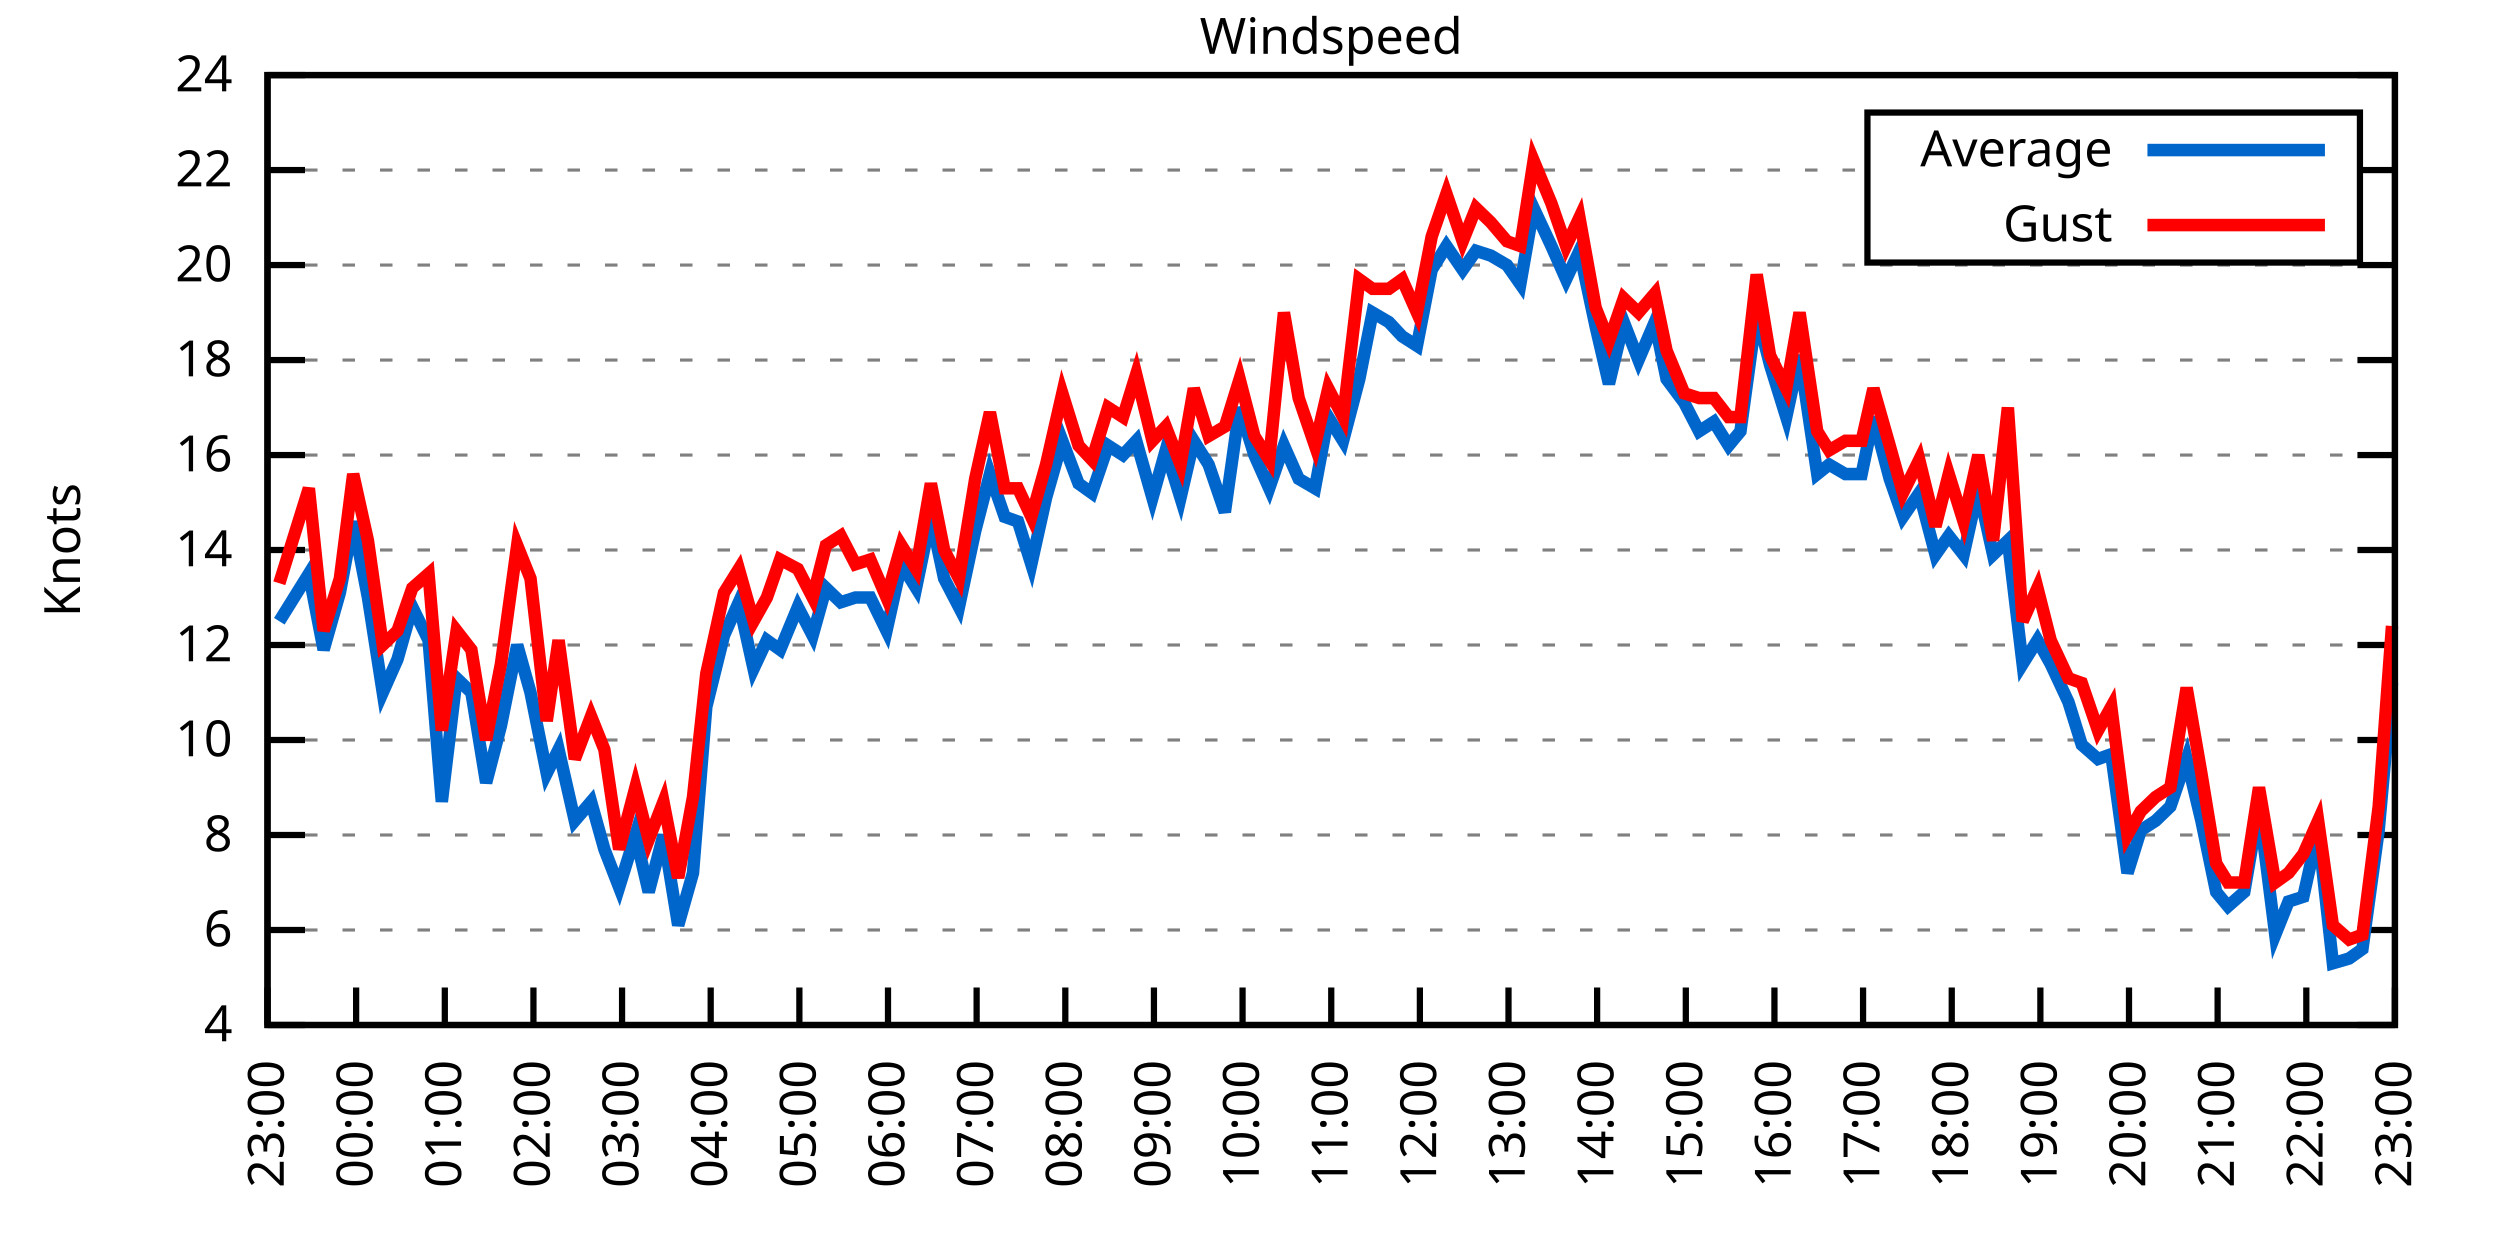
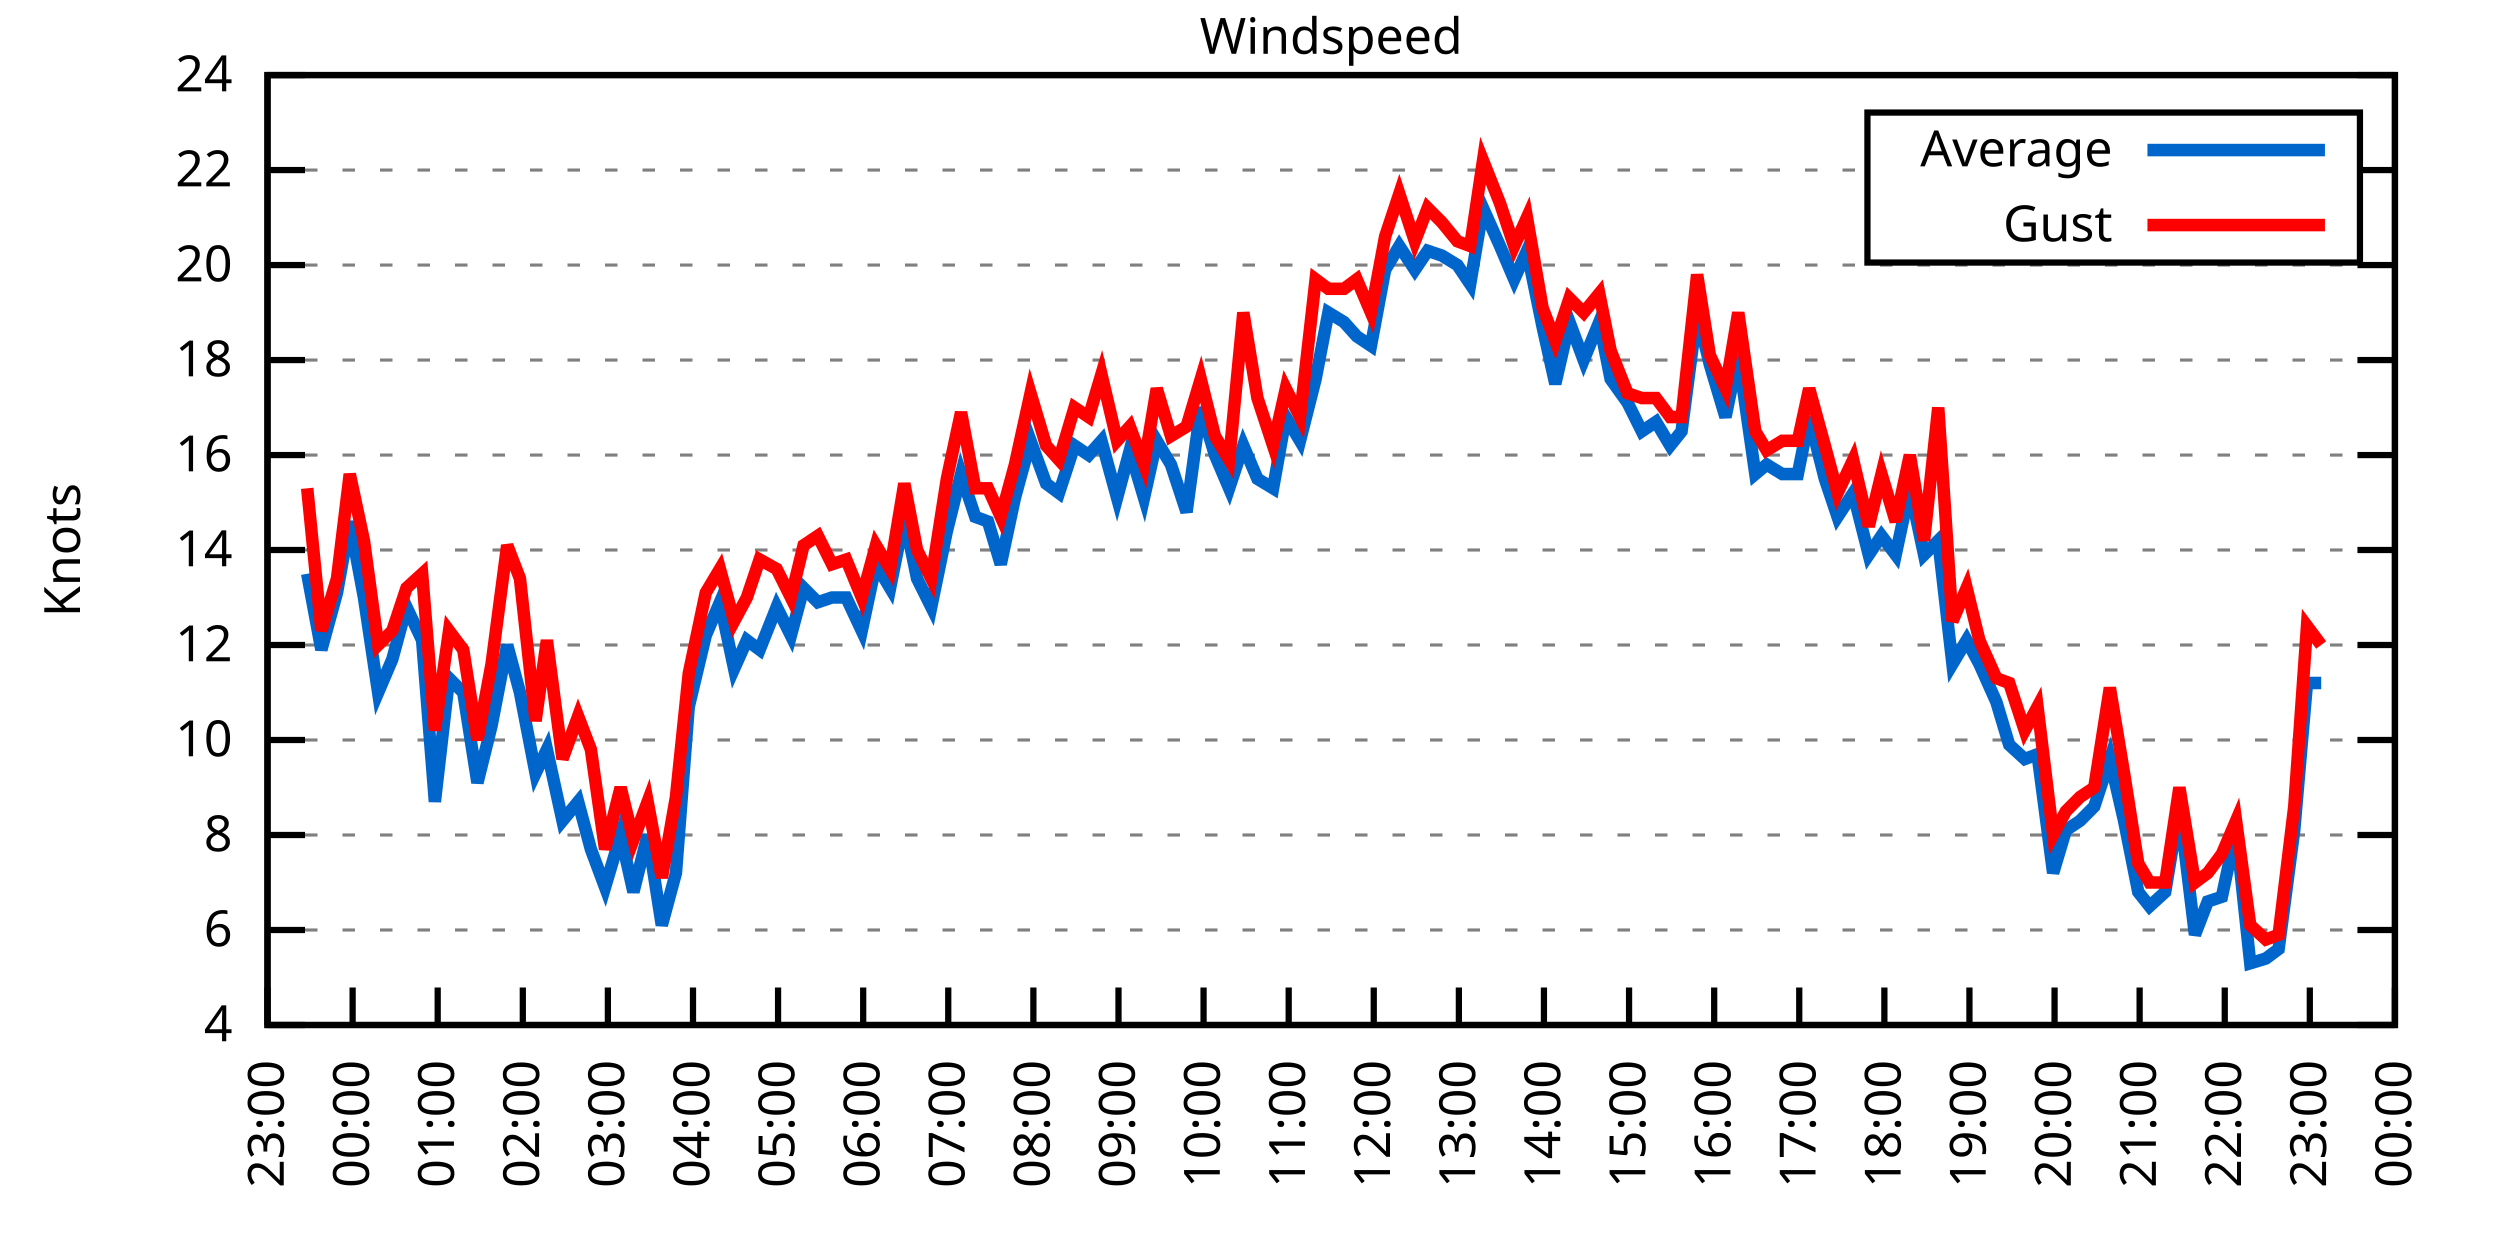
<svg xmlns="http://www.w3.org/2000/svg" xmlns:xlink="http://www.w3.org/1999/xlink" width="400" height="200" viewBox="0 0 400 200">
  <g id="gnuplot_canvas">
    <rect x="0" y="0" width="400" height="200" fill="none" />
    <defs>
      <circle id="gpDot" r="0.5" stroke-width="0.5" stroke="currentColor" />
      <path id="gpPt0" stroke-width="0.333" stroke="currentColor" d="M-1,0 h2 M0,-1 v2" />
      <path id="gpPt1" stroke-width="0.333" stroke="currentColor" d="M-1,-1 L1,1 M1,-1 L-1,1" />
      <path id="gpPt2" stroke-width="0.333" stroke="currentColor" d="M-1,0 L1,0 M0,-1 L0,1 M-1,-1 L1,1 M-1,1 L1,-1" />
      <rect id="gpPt3" stroke-width="0.333" stroke="currentColor" x="-1" y="-1" width="2" height="2" />
      <rect id="gpPt4" stroke-width="0.333" stroke="currentColor" fill="currentColor" x="-1" y="-1" width="2" height="2" />
      <circle id="gpPt5" stroke-width="0.333" stroke="currentColor" cx="0" cy="0" r="1" />
      <use xlink:href="#gpPt5" id="gpPt6" fill="currentColor" stroke="none" />
      <path id="gpPt7" stroke-width="0.333" stroke="currentColor" d="M0,-1.33 L-1.33,0.67 L1.33,0.67 z" />
      <use xlink:href="#gpPt7" id="gpPt8" fill="currentColor" stroke="none" />
      <use xlink:href="#gpPt7" id="gpPt9" stroke="currentColor" transform="rotate(180)" />
      <use xlink:href="#gpPt9" id="gpPt10" fill="currentColor" stroke="none" />
      <use xlink:href="#gpPt3" id="gpPt11" stroke="currentColor" transform="rotate(45)" />
      <use xlink:href="#gpPt11" id="gpPt12" fill="currentColor" stroke="none" />
      <path id="gpPt13" stroke-width="0.333" stroke="currentColor" d="M0,1.330 L1.265,0.411 L0.782,-1.067 L-0.782,-1.076 L-1.265,0.411 z" />
      <use xlink:href="#gpPt13" id="gpPt14" fill="currentColor" stroke="none" />
      <filter id="textbox" filterUnits="objectBoundingBox" x="0" y="0" height="1" width="1">
        <feFlood flood-color="white" flood-opacity="1" result="bgnd" />
        <feComposite in="SourceGraphic" in2="bgnd" operator="atop" />
      </filter>
      <filter id="greybox" filterUnits="objectBoundingBox" x="0" y="0" height="1" width="1">
        <feFlood flood-color="lightgrey" flood-opacity="1" result="grey" />
        <feComposite in="SourceGraphic" in2="grey" operator="atop" />
      </filter>
    </defs>
    <g fill="none" color="white" stroke="currentColor" stroke-width="1.00" stroke-linecap="butt" stroke-linejoin="miter">
</g>
    <g fill="none" color="black" stroke="currentColor" stroke-width="1.00" stroke-linecap="butt" stroke-linejoin="miter">
      <g stroke="none" shape-rendering="crispEdges">
        <polygon fill="rgb(255, 255, 255)" points="42.80,164.00 383.18,164.00 383.18,12.02 42.80,12.02 " />
      </g>
    </g>
    <g fill="none" color="black" stroke="currentColor" stroke-width="1.00" stroke-linecap="butt" stroke-linejoin="miter">
</g>
    <g fill="none" color="black" stroke="black" stroke-width="0.50" stroke-linecap="butt" stroke-linejoin="miter">
</g>
    <g fill="none" color="gray" stroke="currentColor" stroke-width="0.50" stroke-linecap="butt" stroke-linejoin="miter">
      <path stroke="gray" stroke-dasharray="2,4" class="gridline" d="M42.80,164.00 L383.19,164.00  " />
    </g>
    <g fill="none" color="gray" stroke="gray" stroke-width="1.00" stroke-linecap="butt" stroke-linejoin="miter">
</g>
    <g fill="none" color="black" stroke="currentColor" stroke-width="1.00" stroke-linecap="butt" stroke-linejoin="miter">
      <path stroke="black" d="M42.80,164.00 L48.80,164.00 M383.19,164.00 L377.19,164.00  " />
      <g transform="translate(37.20,166.60)" stroke="none" fill="black" font-family="Sans" font-size="8.00" text-anchor="end">
        <text>
          <tspan font-family="Sans"> 4</tspan>
        </text>
      </g>
    </g>
    <g fill="none" color="black" stroke="currentColor" stroke-width="1.00" stroke-linecap="butt" stroke-linejoin="miter">
</g>
    <g fill="none" color="black" stroke="black" stroke-width="0.50" stroke-linecap="butt" stroke-linejoin="miter">
</g>
    <g fill="none" color="gray" stroke="currentColor" stroke-width="0.50" stroke-linecap="butt" stroke-linejoin="miter">
      <path stroke="gray" stroke-dasharray="2,4" class="gridline" d="M42.80,148.80 L383.19,148.80  " />
    </g>
    <g fill="none" color="gray" stroke="gray" stroke-width="1.00" stroke-linecap="butt" stroke-linejoin="miter">
</g>
    <g fill="none" color="black" stroke="currentColor" stroke-width="1.00" stroke-linecap="butt" stroke-linejoin="miter">
      <path stroke="black" d="M42.80,148.80 L48.80,148.80 M383.19,148.80 L377.19,148.80  " />
      <g transform="translate(37.20,151.40)" stroke="none" fill="black" font-family="Sans" font-size="8.00" text-anchor="end">
        <text>
          <tspan font-family="Sans"> 6</tspan>
        </text>
      </g>
    </g>
    <g fill="none" color="black" stroke="currentColor" stroke-width="1.00" stroke-linecap="butt" stroke-linejoin="miter">
</g>
    <g fill="none" color="black" stroke="black" stroke-width="0.50" stroke-linecap="butt" stroke-linejoin="miter">
</g>
    <g fill="none" color="gray" stroke="currentColor" stroke-width="0.50" stroke-linecap="butt" stroke-linejoin="miter">
      <path stroke="gray" stroke-dasharray="2,4" class="gridline" d="M42.80,133.60 L383.19,133.60  " />
    </g>
    <g fill="none" color="gray" stroke="gray" stroke-width="1.00" stroke-linecap="butt" stroke-linejoin="miter">
</g>
    <g fill="none" color="black" stroke="currentColor" stroke-width="1.00" stroke-linecap="butt" stroke-linejoin="miter">
      <path stroke="black" d="M42.80,133.60 L48.80,133.60 M383.19,133.60 L377.19,133.60  " />
      <g transform="translate(37.20,136.20)" stroke="none" fill="black" font-family="Sans" font-size="8.00" text-anchor="end">
        <text>
          <tspan font-family="Sans"> 8</tspan>
        </text>
      </g>
    </g>
    <g fill="none" color="black" stroke="currentColor" stroke-width="1.00" stroke-linecap="butt" stroke-linejoin="miter">
</g>
    <g fill="none" color="black" stroke="black" stroke-width="0.50" stroke-linecap="butt" stroke-linejoin="miter">
</g>
    <g fill="none" color="gray" stroke="currentColor" stroke-width="0.50" stroke-linecap="butt" stroke-linejoin="miter">
      <path stroke="gray" stroke-dasharray="2,4" class="gridline" d="M42.80,118.40 L383.19,118.40  " />
    </g>
    <g fill="none" color="gray" stroke="gray" stroke-width="1.00" stroke-linecap="butt" stroke-linejoin="miter">
</g>
    <g fill="none" color="black" stroke="currentColor" stroke-width="1.00" stroke-linecap="butt" stroke-linejoin="miter">
      <path stroke="black" d="M42.80,118.40 L48.80,118.40 M383.19,118.40 L377.19,118.40  " />
      <g transform="translate(37.20,121.00)" stroke="none" fill="black" font-family="Sans" font-size="8.00" text-anchor="end">
        <text>
          <tspan font-family="Sans"> 10</tspan>
        </text>
      </g>
    </g>
    <g fill="none" color="black" stroke="currentColor" stroke-width="1.00" stroke-linecap="butt" stroke-linejoin="miter">
</g>
    <g fill="none" color="black" stroke="black" stroke-width="0.50" stroke-linecap="butt" stroke-linejoin="miter">
</g>
    <g fill="none" color="gray" stroke="currentColor" stroke-width="0.50" stroke-linecap="butt" stroke-linejoin="miter">
      <path stroke="gray" stroke-dasharray="2,4" class="gridline" d="M42.80,103.20 L383.19,103.20  " />
    </g>
    <g fill="none" color="gray" stroke="gray" stroke-width="1.00" stroke-linecap="butt" stroke-linejoin="miter">
</g>
    <g fill="none" color="black" stroke="currentColor" stroke-width="1.00" stroke-linecap="butt" stroke-linejoin="miter">
      <path stroke="black" d="M42.80,103.20 L48.80,103.20 M383.19,103.20 L377.19,103.20  " />
      <g transform="translate(37.20,105.80)" stroke="none" fill="black" font-family="Sans" font-size="8.00" text-anchor="end">
        <text>
          <tspan font-family="Sans"> 12</tspan>
        </text>
      </g>
    </g>
    <g fill="none" color="black" stroke="currentColor" stroke-width="1.00" stroke-linecap="butt" stroke-linejoin="miter">
</g>
    <g fill="none" color="black" stroke="black" stroke-width="0.50" stroke-linecap="butt" stroke-linejoin="miter">
</g>
    <g fill="none" color="gray" stroke="currentColor" stroke-width="0.50" stroke-linecap="butt" stroke-linejoin="miter">
      <path stroke="gray" stroke-dasharray="2,4" class="gridline" d="M42.80,88.00 L383.19,88.00  " />
    </g>
    <g fill="none" color="gray" stroke="gray" stroke-width="1.00" stroke-linecap="butt" stroke-linejoin="miter">
</g>
    <g fill="none" color="black" stroke="currentColor" stroke-width="1.00" stroke-linecap="butt" stroke-linejoin="miter">
      <path stroke="black" d="M42.80,88.00 L48.80,88.00 M383.19,88.00 L377.19,88.00  " />
      <g transform="translate(37.20,90.60)" stroke="none" fill="black" font-family="Sans" font-size="8.00" text-anchor="end">
        <text>
          <tspan font-family="Sans"> 14</tspan>
        </text>
      </g>
    </g>
    <g fill="none" color="black" stroke="currentColor" stroke-width="1.00" stroke-linecap="butt" stroke-linejoin="miter">
</g>
    <g fill="none" color="black" stroke="black" stroke-width="0.50" stroke-linecap="butt" stroke-linejoin="miter">
</g>
    <g fill="none" color="gray" stroke="currentColor" stroke-width="0.50" stroke-linecap="butt" stroke-linejoin="miter">
      <path stroke="gray" stroke-dasharray="2,4" class="gridline" d="M42.80,72.81 L383.19,72.81  " />
    </g>
    <g fill="none" color="gray" stroke="gray" stroke-width="1.00" stroke-linecap="butt" stroke-linejoin="miter">
</g>
    <g fill="none" color="black" stroke="currentColor" stroke-width="1.00" stroke-linecap="butt" stroke-linejoin="miter">
      <path stroke="black" d="M42.80,72.81 L48.80,72.81 M383.19,72.81 L377.19,72.81  " />
      <g transform="translate(37.20,75.41)" stroke="none" fill="black" font-family="Sans" font-size="8.00" text-anchor="end">
        <text>
          <tspan font-family="Sans"> 16</tspan>
        </text>
      </g>
    </g>
    <g fill="none" color="black" stroke="currentColor" stroke-width="1.00" stroke-linecap="butt" stroke-linejoin="miter">
</g>
    <g fill="none" color="black" stroke="black" stroke-width="0.50" stroke-linecap="butt" stroke-linejoin="miter">
</g>
    <g fill="none" color="gray" stroke="currentColor" stroke-width="0.50" stroke-linecap="butt" stroke-linejoin="miter">
      <path stroke="gray" stroke-dasharray="2,4" class="gridline" d="M42.80,57.61 L383.19,57.61  " />
    </g>
    <g fill="none" color="gray" stroke="gray" stroke-width="1.00" stroke-linecap="butt" stroke-linejoin="miter">
</g>
    <g fill="none" color="black" stroke="currentColor" stroke-width="1.00" stroke-linecap="butt" stroke-linejoin="miter">
      <path stroke="black" d="M42.80,57.61 L48.80,57.61 M383.19,57.61 L377.19,57.61  " />
      <g transform="translate(37.20,60.21)" stroke="none" fill="black" font-family="Sans" font-size="8.00" text-anchor="end">
        <text>
          <tspan font-family="Sans"> 18</tspan>
        </text>
      </g>
    </g>
    <g fill="none" color="black" stroke="currentColor" stroke-width="1.00" stroke-linecap="butt" stroke-linejoin="miter">
</g>
    <g fill="none" color="black" stroke="black" stroke-width="0.50" stroke-linecap="butt" stroke-linejoin="miter">
</g>
    <g fill="none" color="gray" stroke="currentColor" stroke-width="0.50" stroke-linecap="butt" stroke-linejoin="miter">
      <path stroke="gray" stroke-dasharray="2,4" class="gridline" d="M42.80,42.41 L383.19,42.41  " />
    </g>
    <g fill="none" color="gray" stroke="gray" stroke-width="1.00" stroke-linecap="butt" stroke-linejoin="miter">
</g>
    <g fill="none" color="black" stroke="currentColor" stroke-width="1.00" stroke-linecap="butt" stroke-linejoin="miter">
      <path stroke="black" d="M42.80,42.41 L48.80,42.41 M383.19,42.41 L377.19,42.41  " />
      <g transform="translate(37.20,45.01)" stroke="none" fill="black" font-family="Sans" font-size="8.00" text-anchor="end">
        <text>
          <tspan font-family="Sans"> 20</tspan>
        </text>
      </g>
    </g>
    <g fill="none" color="black" stroke="currentColor" stroke-width="1.00" stroke-linecap="butt" stroke-linejoin="miter">
</g>
    <g fill="none" color="black" stroke="black" stroke-width="0.50" stroke-linecap="butt" stroke-linejoin="miter">
</g>
    <g fill="none" color="gray" stroke="currentColor" stroke-width="0.50" stroke-linecap="butt" stroke-linejoin="miter">
      <path stroke="gray" stroke-dasharray="2,4" class="gridline" d="M42.80,27.21 L298.79,27.21 M377.59,27.21 L383.19,27.21  " />
    </g>
    <g fill="none" color="gray" stroke="gray" stroke-width="1.00" stroke-linecap="butt" stroke-linejoin="miter">
</g>
    <g fill="none" color="black" stroke="currentColor" stroke-width="1.00" stroke-linecap="butt" stroke-linejoin="miter">
      <path stroke="black" d="M42.80,27.21 L48.80,27.21 M383.19,27.21 L377.19,27.21  " />
      <g transform="translate(37.20,29.81)" stroke="none" fill="black" font-family="Sans" font-size="8.00" text-anchor="end">
        <text>
          <tspan font-family="Sans"> 22</tspan>
        </text>
      </g>
    </g>
    <g fill="none" color="black" stroke="currentColor" stroke-width="1.00" stroke-linecap="butt" stroke-linejoin="miter">
</g>
    <g fill="none" color="black" stroke="black" stroke-width="0.50" stroke-linecap="butt" stroke-linejoin="miter">
</g>
    <g fill="none" color="gray" stroke="currentColor" stroke-width="0.50" stroke-linecap="butt" stroke-linejoin="miter">
      <path stroke="gray" stroke-dasharray="2,4" class="gridline" d="M42.80,12.01 L383.19,12.01  " />
    </g>
    <g fill="none" color="gray" stroke="gray" stroke-width="1.00" stroke-linecap="butt" stroke-linejoin="miter">
</g>
    <g fill="none" color="black" stroke="currentColor" stroke-width="1.00" stroke-linecap="butt" stroke-linejoin="miter">
      <path stroke="black" d="M42.80,12.01 L48.80,12.01 M383.19,12.01 L377.19,12.01  " />
      <g transform="translate(37.20,14.61)" stroke="none" fill="black" font-family="Sans" font-size="8.00" text-anchor="end">
        <text>
          <tspan font-family="Sans"> 24</tspan>
        </text>
      </g>
    </g>
    <g fill="none" color="black" stroke="currentColor" stroke-width="1.00" stroke-linecap="butt" stroke-linejoin="miter">
      <path stroke="black" d="M42.80,164.00 L42.80,158.00  " />
      <g transform="translate(45.40,169.60) rotate(270.00)" stroke="none" fill="black" font-family="Sans" font-size="8.00" text-anchor="end">
        <text>
          <tspan font-family="Sans">23:00</tspan>
        </text>
      </g>
    </g>
    <g fill="none" color="black" stroke="currentColor" stroke-width="1.00" stroke-linecap="butt" stroke-linejoin="miter">
-       <path stroke="black" d="M56.98,164.00 L56.98,158.00  " />
-       <g transform="translate(59.58,169.60) rotate(270.00)" stroke="none" fill="black" font-family="Sans" font-size="8.00" text-anchor="end">
+       <path stroke="black" d="M56.42,164.00 L56.42,158.00  " />
+       <g transform="translate(59.02,169.60) rotate(270.00)" stroke="none" fill="black" font-family="Sans" font-size="8.00" text-anchor="end">
        <text>
          <tspan font-family="Sans">00:00</tspan>
        </text>
      </g>
    </g>
    <g fill="none" color="black" stroke="currentColor" stroke-width="1.00" stroke-linecap="butt" stroke-linejoin="miter">
-       <path stroke="black" d="M71.17,164.00 L71.17,158.00  " />
-       <g transform="translate(73.77,169.60) rotate(270.00)" stroke="none" fill="black" font-family="Sans" font-size="8.00" text-anchor="end">
+       <path stroke="black" d="M70.03,164.00 L70.03,158.00  " />
+       <g transform="translate(72.63,169.60) rotate(270.00)" stroke="none" fill="black" font-family="Sans" font-size="8.00" text-anchor="end">
        <text>
          <tspan font-family="Sans">01:00</tspan>
        </text>
      </g>
    </g>
    <g fill="none" color="black" stroke="currentColor" stroke-width="1.00" stroke-linecap="butt" stroke-linejoin="miter">
-       <path stroke="black" d="M85.35,164.00 L85.35,158.00  " />
-       <g transform="translate(87.95,169.60) rotate(270.00)" stroke="none" fill="black" font-family="Sans" font-size="8.00" text-anchor="end">
+       <path stroke="black" d="M83.65,164.00 L83.65,158.00  " />
+       <g transform="translate(86.25,169.60) rotate(270.00)" stroke="none" fill="black" font-family="Sans" font-size="8.00" text-anchor="end">
        <text>
          <tspan font-family="Sans">02:00</tspan>
        </text>
      </g>
    </g>
    <g fill="none" color="black" stroke="currentColor" stroke-width="1.00" stroke-linecap="butt" stroke-linejoin="miter">
-       <path stroke="black" d="M99.53,164.00 L99.53,158.00  " />
-       <g transform="translate(102.13,169.60) rotate(270.00)" stroke="none" fill="black" font-family="Sans" font-size="8.00" text-anchor="end">
+       <path stroke="black" d="M97.26,164.00 L97.26,158.00  " />
+       <g transform="translate(99.86,169.60) rotate(270.00)" stroke="none" fill="black" font-family="Sans" font-size="8.00" text-anchor="end">
        <text>
          <tspan font-family="Sans">03:00</tspan>
        </text>
      </g>
    </g>
    <g fill="none" color="black" stroke="currentColor" stroke-width="1.00" stroke-linecap="butt" stroke-linejoin="miter">
-       <path stroke="black" d="M113.71,164.00 L113.71,158.00  " />
-       <g transform="translate(116.31,169.60) rotate(270.00)" stroke="none" fill="black" font-family="Sans" font-size="8.00" text-anchor="end">
+       <path stroke="black" d="M110.88,164.00 L110.88,158.00  " />
+       <g transform="translate(113.48,169.60) rotate(270.00)" stroke="none" fill="black" font-family="Sans" font-size="8.00" text-anchor="end">
        <text>
          <tspan font-family="Sans">04:00</tspan>
        </text>
      </g>
    </g>
    <g fill="none" color="black" stroke="currentColor" stroke-width="1.00" stroke-linecap="butt" stroke-linejoin="miter">
-       <path stroke="black" d="M127.90,164.00 L127.90,158.00  " />
-       <g transform="translate(130.50,169.60) rotate(270.00)" stroke="none" fill="black" font-family="Sans" font-size="8.00" text-anchor="end">
+       <path stroke="black" d="M124.49,164.00 L124.49,158.00  " />
+       <g transform="translate(127.09,169.60) rotate(270.00)" stroke="none" fill="black" font-family="Sans" font-size="8.00" text-anchor="end">
        <text>
          <tspan font-family="Sans">05:00</tspan>
        </text>
      </g>
    </g>
    <g fill="none" color="black" stroke="currentColor" stroke-width="1.00" stroke-linecap="butt" stroke-linejoin="miter">
-       <path stroke="black" d="M142.08,164.00 L142.08,158.00  " />
-       <g transform="translate(144.68,169.60) rotate(270.00)" stroke="none" fill="black" font-family="Sans" font-size="8.00" text-anchor="end">
+       <path stroke="black" d="M138.11,164.00 L138.11,158.00  " />
+       <g transform="translate(140.71,169.60) rotate(270.00)" stroke="none" fill="black" font-family="Sans" font-size="8.00" text-anchor="end">
        <text>
          <tspan font-family="Sans">06:00</tspan>
        </text>
      </g>
    </g>
    <g fill="none" color="black" stroke="currentColor" stroke-width="1.00" stroke-linecap="butt" stroke-linejoin="miter">
-       <path stroke="black" d="M156.26,164.00 L156.26,158.00  " />
-       <g transform="translate(158.86,169.60) rotate(270.00)" stroke="none" fill="black" font-family="Sans" font-size="8.00" text-anchor="end">
+       <path stroke="black" d="M151.72,164.00 L151.72,158.00  " />
+       <g transform="translate(154.32,169.60) rotate(270.00)" stroke="none" fill="black" font-family="Sans" font-size="8.00" text-anchor="end">
        <text>
          <tspan font-family="Sans">07:00</tspan>
        </text>
      </g>
    </g>
    <g fill="none" color="black" stroke="currentColor" stroke-width="1.00" stroke-linecap="butt" stroke-linejoin="miter">
-       <path stroke="black" d="M170.45,164.00 L170.45,158.00  " />
-       <g transform="translate(173.05,169.60) rotate(270.00)" stroke="none" fill="black" font-family="Sans" font-size="8.00" text-anchor="end">
+       <path stroke="black" d="M165.34,164.00 L165.34,158.00  " />
+       <g transform="translate(167.94,169.60) rotate(270.00)" stroke="none" fill="black" font-family="Sans" font-size="8.00" text-anchor="end">
        <text>
          <tspan font-family="Sans">08:00</tspan>
        </text>
      </g>
    </g>
    <g fill="none" color="black" stroke="currentColor" stroke-width="1.00" stroke-linecap="butt" stroke-linejoin="miter">
-       <path stroke="black" d="M184.63,164.00 L184.63,158.00  " />
-       <g transform="translate(187.23,169.60) rotate(270.00)" stroke="none" fill="black" font-family="Sans" font-size="8.00" text-anchor="end">
+       <path stroke="black" d="M178.96,164.00 L178.96,158.00  " />
+       <g transform="translate(181.56,169.60) rotate(270.00)" stroke="none" fill="black" font-family="Sans" font-size="8.00" text-anchor="end">
        <text>
          <tspan font-family="Sans">09:00</tspan>
        </text>
      </g>
    </g>
    <g fill="none" color="black" stroke="currentColor" stroke-width="1.00" stroke-linecap="butt" stroke-linejoin="miter">
-       <path stroke="black" d="M198.81,164.00 L198.81,158.00  " />
-       <g transform="translate(201.41,169.60) rotate(270.00)" stroke="none" fill="black" font-family="Sans" font-size="8.00" text-anchor="end">
+       <path stroke="black" d="M192.57,164.00 L192.57,158.00  " />
+       <g transform="translate(195.17,169.60) rotate(270.00)" stroke="none" fill="black" font-family="Sans" font-size="8.00" text-anchor="end">
        <text>
          <tspan font-family="Sans">10:00</tspan>
        </text>
      </g>
    </g>
    <g fill="none" color="black" stroke="currentColor" stroke-width="1.00" stroke-linecap="butt" stroke-linejoin="miter">
-       <path stroke="black" d="M213.00,164.00 L213.00,158.00  " />
-       <g transform="translate(215.60,169.60) rotate(270.00)" stroke="none" fill="black" font-family="Sans" font-size="8.00" text-anchor="end">
+       <path stroke="black" d="M206.19,164.00 L206.19,158.00  " />
+       <g transform="translate(208.79,169.60) rotate(270.00)" stroke="none" fill="black" font-family="Sans" font-size="8.00" text-anchor="end">
        <text>
          <tspan font-family="Sans">11:00</tspan>
        </text>
      </g>
    </g>
    <g fill="none" color="black" stroke="currentColor" stroke-width="1.00" stroke-linecap="butt" stroke-linejoin="miter">
-       <path stroke="black" d="M227.18,164.00 L227.18,158.00  " />
-       <g transform="translate(229.78,169.60) rotate(270.00)" stroke="none" fill="black" font-family="Sans" font-size="8.00" text-anchor="end">
+       <path stroke="black" d="M219.80,164.00 L219.80,158.00  " />
+       <g transform="translate(222.40,169.60) rotate(270.00)" stroke="none" fill="black" font-family="Sans" font-size="8.00" text-anchor="end">
        <text>
          <tspan font-family="Sans">12:00</tspan>
        </text>
      </g>
    </g>
    <g fill="none" color="black" stroke="currentColor" stroke-width="1.00" stroke-linecap="butt" stroke-linejoin="miter">
-       <path stroke="black" d="M241.36,164.00 L241.36,158.00  " />
-       <g transform="translate(243.96,169.60) rotate(270.00)" stroke="none" fill="black" font-family="Sans" font-size="8.00" text-anchor="end">
+       <path stroke="black" d="M233.42,164.00 L233.42,158.00  " />
+       <g transform="translate(236.02,169.60) rotate(270.00)" stroke="none" fill="black" font-family="Sans" font-size="8.00" text-anchor="end">
        <text>
          <tspan font-family="Sans">13:00</tspan>
        </text>
      </g>
    </g>
    <g fill="none" color="black" stroke="currentColor" stroke-width="1.00" stroke-linecap="butt" stroke-linejoin="miter">
-       <path stroke="black" d="M255.54,164.00 L255.54,158.00  " />
-       <g transform="translate(258.14,169.60) rotate(270.00)" stroke="none" fill="black" font-family="Sans" font-size="8.00" text-anchor="end">
+       <path stroke="black" d="M247.03,164.00 L247.03,158.00  " />
+       <g transform="translate(249.63,169.60) rotate(270.00)" stroke="none" fill="black" font-family="Sans" font-size="8.00" text-anchor="end">
        <text>
          <tspan font-family="Sans">14:00</tspan>
        </text>
      </g>
    </g>
    <g fill="none" color="black" stroke="currentColor" stroke-width="1.00" stroke-linecap="butt" stroke-linejoin="miter">
-       <path stroke="black" d="M269.73,164.00 L269.73,158.00  " />
-       <g transform="translate(272.33,169.60) rotate(270.00)" stroke="none" fill="black" font-family="Sans" font-size="8.00" text-anchor="end">
+       <path stroke="black" d="M260.65,164.00 L260.65,158.00  " />
+       <g transform="translate(263.25,169.60) rotate(270.00)" stroke="none" fill="black" font-family="Sans" font-size="8.00" text-anchor="end">
        <text>
          <tspan font-family="Sans">15:00</tspan>
        </text>
      </g>
    </g>
    <g fill="none" color="black" stroke="currentColor" stroke-width="1.00" stroke-linecap="butt" stroke-linejoin="miter">
-       <path stroke="black" d="M283.91,164.00 L283.91,158.00  " />
-       <g transform="translate(286.51,169.60) rotate(270.00)" stroke="none" fill="black" font-family="Sans" font-size="8.00" text-anchor="end">
+       <path stroke="black" d="M274.27,164.00 L274.27,158.00  " />
+       <g transform="translate(276.87,169.60) rotate(270.00)" stroke="none" fill="black" font-family="Sans" font-size="8.00" text-anchor="end">
        <text>
          <tspan font-family="Sans">16:00</tspan>
        </text>
      </g>
    </g>
    <g fill="none" color="black" stroke="currentColor" stroke-width="1.00" stroke-linecap="butt" stroke-linejoin="miter">
-       <path stroke="black" d="M298.09,164.00 L298.09,158.00  " />
-       <g transform="translate(300.69,169.60) rotate(270.00)" stroke="none" fill="black" font-family="Sans" font-size="8.00" text-anchor="end">
+       <path stroke="black" d="M287.88,164.00 L287.88,158.00  " />
+       <g transform="translate(290.48,169.60) rotate(270.00)" stroke="none" fill="black" font-family="Sans" font-size="8.00" text-anchor="end">
        <text>
          <tspan font-family="Sans">17:00</tspan>
        </text>
      </g>
    </g>
    <g fill="none" color="black" stroke="currentColor" stroke-width="1.00" stroke-linecap="butt" stroke-linejoin="miter">
-       <path stroke="black" d="M312.28,164.00 L312.28,158.00  " />
-       <g transform="translate(314.88,169.60) rotate(270.00)" stroke="none" fill="black" font-family="Sans" font-size="8.00" text-anchor="end">
+       <path stroke="black" d="M301.50,164.00 L301.50,158.00  " />
+       <g transform="translate(304.10,169.60) rotate(270.00)" stroke="none" fill="black" font-family="Sans" font-size="8.00" text-anchor="end">
        <text>
          <tspan font-family="Sans">18:00</tspan>
        </text>
      </g>
    </g>
    <g fill="none" color="black" stroke="currentColor" stroke-width="1.00" stroke-linecap="butt" stroke-linejoin="miter">
-       <path stroke="black" d="M326.46,164.00 L326.46,158.00  " />
-       <g transform="translate(329.06,169.60) rotate(270.00)" stroke="none" fill="black" font-family="Sans" font-size="8.00" text-anchor="end">
+       <path stroke="black" d="M315.11,164.00 L315.11,158.00  " />
+       <g transform="translate(317.71,169.60) rotate(270.00)" stroke="none" fill="black" font-family="Sans" font-size="8.00" text-anchor="end">
        <text>
          <tspan font-family="Sans">19:00</tspan>
        </text>
      </g>
    </g>
    <g fill="none" color="black" stroke="currentColor" stroke-width="1.00" stroke-linecap="butt" stroke-linejoin="miter">
-       <path stroke="black" d="M340.64,164.00 L340.64,158.00  " />
-       <g transform="translate(343.24,169.60) rotate(270.00)" stroke="none" fill="black" font-family="Sans" font-size="8.00" text-anchor="end">
+       <path stroke="black" d="M328.73,164.00 L328.73,158.00  " />
+       <g transform="translate(331.33,169.60) rotate(270.00)" stroke="none" fill="black" font-family="Sans" font-size="8.00" text-anchor="end">
        <text>
          <tspan font-family="Sans">20:00</tspan>
        </text>
      </g>
    </g>
    <g fill="none" color="black" stroke="currentColor" stroke-width="1.00" stroke-linecap="butt" stroke-linejoin="miter">
-       <path stroke="black" d="M354.82,164.00 L354.82,158.00  " />
-       <g transform="translate(357.42,169.60) rotate(270.00)" stroke="none" fill="black" font-family="Sans" font-size="8.00" text-anchor="end">
+       <path stroke="black" d="M342.34,164.00 L342.34,158.00  " />
+       <g transform="translate(344.94,169.60) rotate(270.00)" stroke="none" fill="black" font-family="Sans" font-size="8.00" text-anchor="end">
        <text>
          <tspan font-family="Sans">21:00</tspan>
        </text>
      </g>
    </g>
    <g fill="none" color="black" stroke="currentColor" stroke-width="1.00" stroke-linecap="butt" stroke-linejoin="miter">
-       <path stroke="black" d="M369.01,164.00 L369.01,158.00  " />
-       <g transform="translate(371.61,169.60) rotate(270.00)" stroke="none" fill="black" font-family="Sans" font-size="8.00" text-anchor="end">
+       <path stroke="black" d="M355.96,164.00 L355.96,158.00  " />
+       <g transform="translate(358.56,169.60) rotate(270.00)" stroke="none" fill="black" font-family="Sans" font-size="8.00" text-anchor="end">
        <text>
          <tspan font-family="Sans">22:00</tspan>
+         </text>
+       </g>
+     </g>
+     <g fill="none" color="black" stroke="currentColor" stroke-width="1.00" stroke-linecap="butt" stroke-linejoin="miter">
+       <path stroke="black" d="M369.57,164.00 L369.57,158.00  " />
+       <g transform="translate(372.17,169.60) rotate(270.00)" stroke="none" fill="black" font-family="Sans" font-size="8.00" text-anchor="end">
+         <text>
+           <tspan font-family="Sans">23:00</tspan>
        </text>
      </g>
    </g>
    <g fill="none" color="black" stroke="currentColor" stroke-width="1.00" stroke-linecap="butt" stroke-linejoin="miter">
      <path stroke="black" d="M383.19,164.00 L383.19,158.00  " />
      <g transform="translate(385.79,169.60) rotate(270.00)" stroke="none" fill="black" font-family="Sans" font-size="8.00" text-anchor="end">
        <text>
-           <tspan font-family="Sans">23:00</tspan>
+           <tspan font-family="Sans">00:00</tspan>
        </text>
      </g>
    </g>
    <g fill="none" color="black" stroke="currentColor" stroke-width="1.00" stroke-linecap="butt" stroke-linejoin="miter">
</g>
    <g fill="none" color="black" stroke="currentColor" stroke-width="1.00" stroke-linecap="butt" stroke-linejoin="miter">
      <path stroke="black" d="M42.80,12.01 L42.80,164.00 L383.19,164.00 L383.19,12.01 L42.80,12.01 Z  " />
    </g>
    <g fill="none" color="black" stroke="currentColor" stroke-width="1.00" stroke-linecap="butt" stroke-linejoin="miter">
</g>
    <g fill="none" color="black" stroke="currentColor" stroke-width="1.00" stroke-linecap="butt" stroke-linejoin="miter">
      <path stroke="black" d="M298.79,42.01 L298.79,18.01 L377.59,18.01 L377.59,42.01 L298.79,42.01 Z  " />
    </g>
    <g id="Windspeed_plot_1">
      <g fill="none" color="white" stroke="black" stroke-width="2.00" stroke-linecap="butt" stroke-linejoin="miter">
</g>
      <g fill="none" color="black" stroke="currentColor" stroke-width="2.00" stroke-linecap="butt" stroke-linejoin="miter">
        <g transform="translate(337.99,26.61)" stroke="none" fill="black" font-family="Sans" font-size="8.00" text-anchor="end">
          <text>
            <tspan font-family="Sans">Average</tspan>
          </text>
        </g>
      </g>
      <g fill="none" color="black" stroke="currentColor" stroke-width="2.00" stroke-linecap="butt" stroke-linejoin="miter">
-         <path stroke="rgb(  0, 102, 204)" d="M343.59,24.01 L371.99,24.01 M44.69,99.40 L49.42,91.80 L51.78,103.96 L54.38,94.84 L56.51,83.45 L58.87,95.60   L61.24,110.80 L63.60,105.48 L65.97,97.12 L68.57,102.44 L70.69,128.28 L73.06,108.52 L75.42,110.80 L77.78,125.24   L80.15,116.12 L82.75,103.20 L84.88,110.80 L87.48,123.72 L89.37,119.92 L91.97,131.32 L94.57,128.28 L96.70,135.88   L99.06,141.96 L101.66,133.60 L103.79,142.72 L106.15,133.60 L108.51,148.04 L110.88,139.68 L113.01,113.08 L115.84,101.68   L118.21,96.36 L120.57,107.00 L122.70,102.44 L124.82,103.96 L127.66,97.12 L130.02,101.68 L132.15,94.08 L134.52,96.36   L136.88,95.60 L139.24,95.60 L141.84,100.92 L144.21,90.28 L146.57,94.08 L148.94,82.69 L151.06,92.56 L153.43,97.12   L156.03,84.97 L158.39,75.85 L160.75,82.69 L162.88,83.45 L165.01,90.28 L167.37,79.65 L169.97,70.53 L172.57,77.37   L174.70,78.89 L177.30,71.29 L179.67,72.81 L181.79,70.53 L184.39,79.65 L186.52,72.05 L188.88,79.65 L191.01,70.53   L193.38,74.33 L195.98,81.93 L198.34,65.21 L200.70,72.81 L203.07,78.13 L205.43,71.29 L207.79,76.61 L210.39,78.13   L212.52,66.73 L214.89,70.53 L217.49,60.65 L219.61,50.01 L222.21,51.53 L224.34,53.81 L226.71,55.33 L229.07,43.17   L231.43,39.37 L234.03,43.17 L236.16,40.13 L238.52,40.89 L241.12,42.41 L243.25,45.45 L245.38,33.29 L248.22,39.37   L250.58,44.69 L252.71,40.13 L255.31,52.29 L257.43,61.41 L259.80,51.53 L262.16,57.61 L264.76,51.53 L266.65,60.65   L269.49,64.45 L271.85,69.01 L274.22,67.49 L276.58,71.29 L278.47,69.01 L281.07,50.01 L283.20,58.37 L285.80,66.73   L287.93,56.85 L290.76,75.85 L292.66,74.33 L295.26,75.85 L297.86,75.85 L299.75,66.73 L302.35,76.61 L304.47,82.69   L307.08,78.89 L309.68,88.76 L311.80,85.73 L314.17,88.76 L316.53,78.13 L318.89,88.76 L321.26,86.49 L323.62,106.24   L325.99,102.44 L328.11,106.24 L330.95,112.32 L333.08,119.16 L335.68,121.44 L337.80,120.68 L340.40,139.68 L342.53,132.84   L344.90,131.32 L347.26,129.04 L349.86,121.44 L352.22,131.32 L354.59,142.72 L356.48,145.00 L359.08,142.72 L361.44,129.04   L364.04,149.56 L366.17,144.24 L368.53,143.48 L370.90,132.84 L373.26,154.12 L375.86,153.36 L377.99,151.84 L380.59,132.84   L382.72,109.28  " />
+         <path stroke="rgb(  0, 102, 204)" d="M343.59,24.01 L371.99,24.01 M49.15,91.80 L51.42,103.96 L53.92,94.84 L55.96,83.45 L58.23,95.60 L60.50,110.80   L62.77,105.48 L65.04,97.12 L67.54,102.44 L69.58,128.28 L71.85,108.52 L74.12,110.80 L76.39,125.24 L78.65,116.12   L81.15,103.20 L83.19,110.80 L85.69,123.72 L87.50,119.92 L90.00,131.32 L92.50,128.28 L94.54,135.88 L96.81,141.96   L99.30,133.60 L101.35,142.72 L103.62,133.60 L105.89,148.04 L108.15,139.68 L110.20,113.08 L112.92,101.68 L115.19,96.36   L117.46,107.00 L119.50,102.44 L121.54,103.96 L124.27,97.12 L126.54,101.68 L128.58,94.08 L130.85,96.36 L133.12,95.60   L135.39,95.60 L137.88,100.92 L140.15,90.28 L142.42,94.08 L144.69,82.69 L146.73,92.56 L149.00,97.12 L151.50,84.97   L153.77,75.85 L156.04,82.69 L158.08,83.45 L160.12,90.28 L162.39,79.65 L164.89,70.53 L167.38,77.37 L169.43,78.89   L171.92,71.29 L174.19,72.81 L176.23,70.53 L178.73,79.65 L180.77,72.05 L183.04,79.65 L185.08,70.53 L187.35,74.33   L189.85,81.93 L192.12,65.21 L194.39,72.81 L196.66,78.13 L198.93,71.29 L201.19,76.61 L203.69,78.13 L205.73,66.73   L208.00,70.53 L210.50,60.65 L212.54,50.01 L215.04,51.53 L217.08,53.81 L219.35,55.33 L221.62,43.17 L223.89,39.37   L226.38,43.17 L228.43,40.13 L230.70,40.89 L233.19,42.41 L235.23,45.45 L237.28,33.29 L240.00,39.37 L242.27,44.69   L244.31,40.13 L246.81,52.29 L248.85,61.41 L251.12,51.53 L253.39,57.61 L255.88,51.53 L257.70,60.65 L260.42,64.45   L262.69,69.01 L264.96,67.49 L267.23,71.29 L269.05,69.01 L271.54,50.01 L273.58,58.37 L276.08,66.73 L278.12,56.85   L280.85,75.85 L282.66,74.33 L285.16,75.85 L287.65,75.85 L289.47,66.73 L291.97,76.61 L294.01,82.69 L296.50,78.89   L299.00,88.76 L301.04,85.73 L303.31,88.76 L305.58,78.13 L307.85,88.76 L310.12,86.49 L312.39,106.24 L314.66,102.44   L316.70,106.24 L319.42,112.32 L321.47,119.16 L323.96,121.44 L326.00,120.68 L328.50,139.68 L330.54,132.84 L332.81,131.32   L335.08,129.04 L337.58,121.44 L339.85,131.32 L342.12,142.72 L343.93,145.00 L346.43,142.72 L348.70,129.04 L351.19,149.56   L353.24,144.24 L355.50,143.48 L357.77,132.84 L360.04,154.12 L362.54,153.36 L364.58,151.84 L367.08,132.84 L369.12,109.28   L371.39,109.28  " />
      </g>
    </g>
    <g id="Windspeed_plot_2">
      <g fill="none" color="black" stroke="currentColor" stroke-width="2.00" stroke-linecap="butt" stroke-linejoin="miter">
        <g transform="translate(337.99,38.61)" stroke="none" fill="black" font-family="Sans" font-size="8.00" text-anchor="end">
          <text>
            <tspan font-family="Sans">Gust</tspan>
          </text>
        </g>
      </g>
      <g fill="none" color="black" stroke="currentColor" stroke-width="2.00" stroke-linecap="butt" stroke-linejoin="miter">
-         <path stroke="rgb(255,   0,   0)" d="M343.59,36.01 L371.99,36.01 M44.69,93.32 L49.42,78.13 L51.78,100.92 L54.38,92.56 L56.51,75.85 L58.87,86.49   L61.24,103.20 L63.60,100.92 L65.97,94.08 L68.57,91.80 L70.69,116.88 L73.06,100.92 L75.42,103.96 L77.78,118.40   L80.15,106.24 L82.75,87.25 L84.88,92.56 L87.48,115.36 L89.37,102.44 L91.97,121.44 L94.57,114.60 L96.70,119.92   L99.06,135.88 L101.66,126.00 L103.79,134.36 L106.15,128.28 L108.51,140.44 L110.88,127.52 L113.01,107.76 L115.84,94.84   L118.21,91.04 L120.57,99.40 L122.70,95.60 L124.82,89.52 L127.66,91.04 L130.02,95.60 L132.15,87.25 L134.52,85.73   L136.88,90.28 L139.24,89.52 L141.84,95.60 L144.21,87.25 L146.57,91.04 L148.94,77.37 L151.06,88.00 L153.43,92.56   L156.03,76.61 L158.39,65.97 L160.75,78.13 L162.88,78.13 L165.01,82.69 L167.37,74.33 L169.97,62.93 L172.57,71.29   L174.70,73.57 L177.30,65.21 L179.67,66.73 L181.79,59.89 L184.39,70.53 L186.52,68.25 L188.88,74.33 L191.01,62.17   L193.38,69.77 L195.98,68.25 L198.34,60.65 L200.70,69.77 L203.07,73.57 L205.43,50.01 L207.79,63.69 L210.39,71.29   L212.52,62.17 L214.89,66.73 L217.49,44.69 L219.61,46.21 L222.21,46.21 L224.34,44.69 L226.71,50.01 L229.07,37.85   L231.43,31.01 L234.03,38.61 L236.16,33.29 L238.52,35.57 L241.12,38.61 L243.25,39.37 L245.38,25.69 L248.22,32.53   L250.58,39.37 L252.71,34.81 L255.31,49.25 L257.43,54.57 L259.80,47.73 L262.16,50.01 L264.76,46.97 L266.65,56.09   L269.49,62.93 L271.85,63.69 L274.22,63.69 L276.58,66.73 L278.47,66.73 L281.07,43.93 L283.20,56.85 L285.80,62.17   L287.93,50.01 L290.76,69.01 L292.66,72.05 L295.26,70.53 L297.86,70.53 L299.75,62.17 L302.35,71.29 L304.47,78.89   L307.08,73.57 L309.68,84.21 L311.80,75.85 L314.17,83.45 L316.53,72.81 L318.89,86.49 L321.26,65.21 L323.62,99.40   L325.99,94.08 L328.11,102.44 L330.95,108.52 L333.08,109.28 L335.68,116.88 L337.80,113.08 L340.40,133.60 L342.53,129.80   L344.90,127.52 L347.26,126.00 L349.86,110.04 L352.22,123.72 L354.59,138.16 L356.48,141.20 L359.08,141.20 L361.44,126.00   L364.04,141.20 L366.17,139.68 L368.53,136.64 L370.90,131.32 L373.26,148.04 L375.86,150.32 L377.99,149.56 L380.59,129.04   L382.72,100.16  " />
+         <path stroke="rgb(255,   0,   0)" d="M343.59,36.01 L371.99,36.01 M49.15,78.13 L51.42,100.92 L53.92,92.56 L55.96,75.85 L58.23,86.49 L60.50,103.20   L62.77,100.92 L65.04,94.08 L67.54,91.80 L69.58,116.88 L71.85,100.92 L74.12,103.96 L76.39,118.40 L78.65,106.24   L81.15,87.25 L83.19,92.56 L85.69,115.36 L87.50,102.44 L90.00,121.44 L92.50,114.60 L94.54,119.92 L96.81,135.88   L99.30,126.00 L101.35,134.36 L103.62,128.28 L105.89,140.44 L108.15,127.52 L110.20,107.76 L112.92,94.84 L115.19,91.04   L117.46,99.40 L119.50,95.60 L121.54,89.52 L124.27,91.04 L126.54,95.60 L128.58,87.25 L130.85,85.73 L133.12,90.28   L135.39,89.52 L137.88,95.60 L140.15,87.25 L142.42,91.04 L144.69,77.37 L146.73,88.00 L149.00,92.56 L151.50,76.61   L153.77,65.97 L156.04,78.13 L158.08,78.13 L160.12,82.69 L162.39,74.33 L164.89,62.93 L167.38,71.29 L169.43,73.57   L171.92,65.21 L174.19,66.73 L176.23,59.89 L178.73,70.53 L180.77,68.25 L183.04,74.33 L185.08,62.17 L187.35,69.77   L189.85,68.25 L192.12,60.65 L194.39,69.77 L196.66,73.57 L198.93,50.01 L201.19,63.69 L203.69,71.29 L205.73,62.17   L208.00,66.73 L210.50,44.69 L212.54,46.21 L215.04,46.21 L217.08,44.69 L219.35,50.01 L221.62,37.85 L223.89,31.01   L226.38,38.61 L228.43,33.29 L230.70,35.57 L233.19,38.61 L235.23,39.37 L237.28,25.69 L240.00,32.53 L242.27,39.37   L244.31,34.81 L246.81,49.25 L248.85,54.57 L251.12,47.73 L253.39,50.01 L255.88,46.97 L257.70,56.09 L260.42,62.93   L262.69,63.69 L264.96,63.69 L267.23,66.73 L269.05,66.73 L271.54,43.93 L273.58,56.85 L276.08,62.17 L278.12,50.01   L280.85,69.01 L282.66,72.05 L285.16,70.53 L287.65,70.53 L289.47,62.17 L291.97,71.29 L294.01,78.89 L296.50,73.57   L299.00,84.21 L301.04,75.85 L303.31,83.45 L305.58,72.81 L307.85,86.49 L310.12,65.21 L312.39,99.40 L314.66,94.08   L316.70,102.44 L319.42,108.52 L321.47,109.28 L323.96,116.88 L326.00,113.08 L328.50,133.60 L330.54,129.80 L332.81,127.52   L335.08,126.00 L337.58,110.04 L339.85,123.72 L342.12,138.16 L343.93,141.20 L346.43,141.20 L348.70,126.00 L351.19,141.20   L353.24,139.68 L355.50,136.64 L357.77,131.32 L360.04,148.04 L362.54,150.32 L364.58,149.56 L367.08,129.04 L369.12,100.16   L371.39,103.20  " />
      </g>
    </g>
    <g fill="none" color="black" stroke="currentColor" stroke-width="2.00" stroke-linecap="butt" stroke-linejoin="miter">
</g>
    <g fill="none" color="black" stroke="black" stroke-width="1.00" stroke-linecap="butt" stroke-linejoin="miter">
</g>
    <g fill="none" color="black" stroke="currentColor" stroke-width="1.00" stroke-linecap="butt" stroke-linejoin="miter">
      <path stroke="black" d="M42.80,12.01 L42.80,164.00 L383.19,164.00 L383.19,12.01 L42.80,12.01 Z  " />
      <g transform="translate(12.80,88.01) rotate(270.00)" stroke="none" fill="black" font-family="Sans" font-size="8.00" text-anchor="middle">
        <text>
          <tspan font-family="Sans">Knots</tspan>
        </text>
      </g>
    </g>
    <g fill="none" color="black" stroke="currentColor" stroke-width="1.00" stroke-linecap="butt" stroke-linejoin="miter">
</g>
    <g fill="none" color="black" stroke="currentColor" stroke-width="1.00" stroke-linecap="butt" stroke-linejoin="miter">
      <g transform="translate(212.99,8.61)" stroke="none" fill="black" font-family="Sans" font-size="8.00" text-anchor="middle">
        <text>
          <tspan font-family="Sans">Windspeed</tspan>
        </text>
      </g>
    </g>
    <g fill="none" color="black" stroke="currentColor" stroke-width="1.00" stroke-linecap="butt" stroke-linejoin="miter">
</g>
  </g>
</svg>
